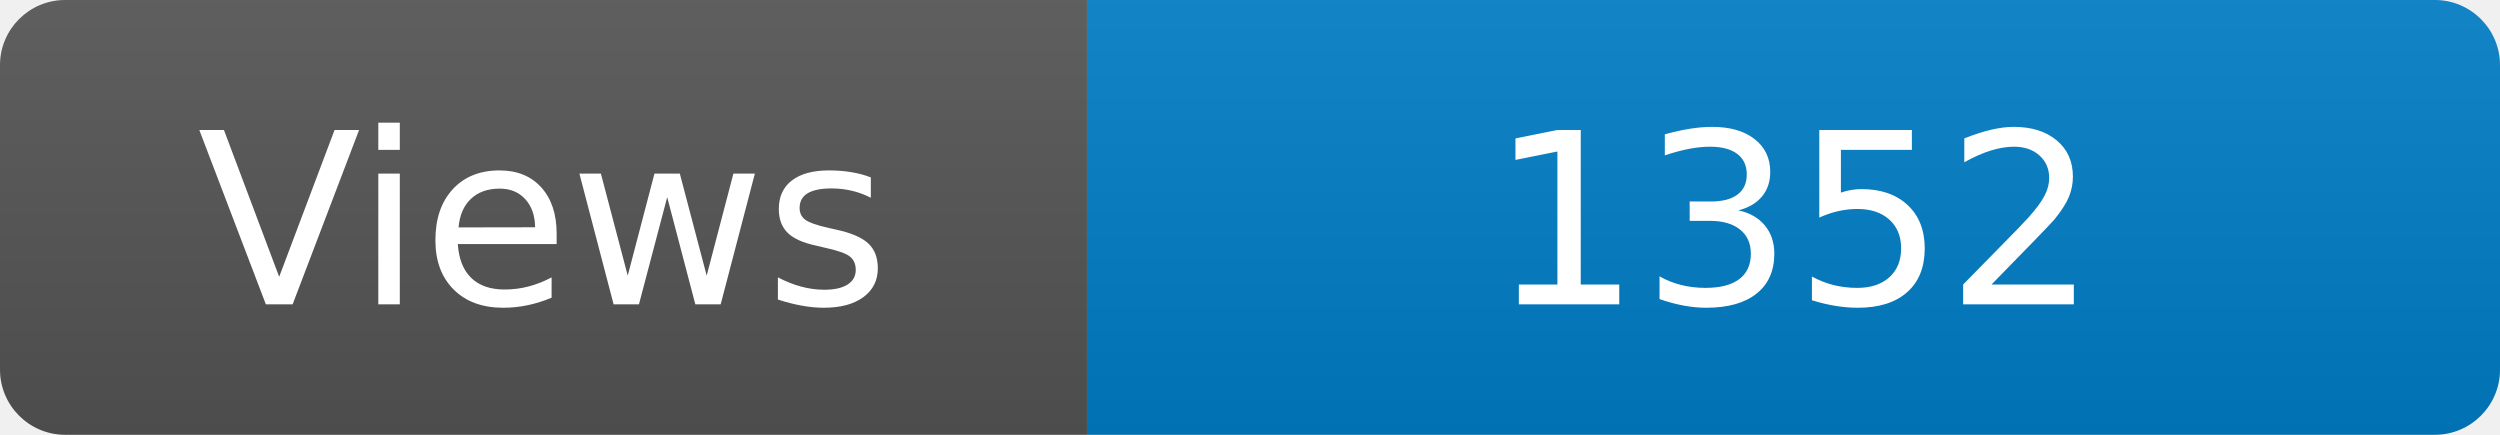
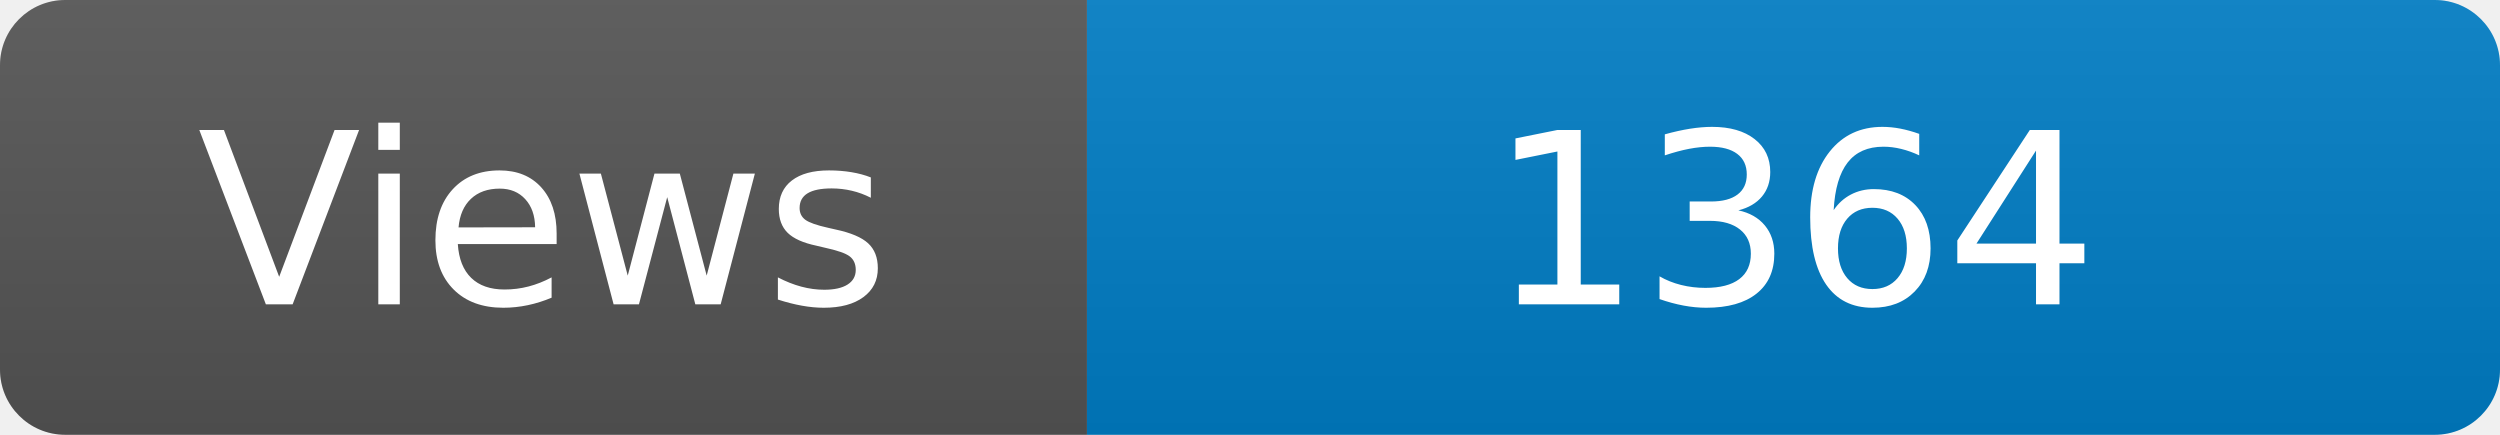
<svg xmlns="http://www.w3.org/2000/svg" width="115" height="20" role="img" aria-label="Maintained?: yes">
  <linearGradient id="s" x2="0" y2="100%">
    <stop offset="0" stop-color="#bbb" stop-opacity=".1" />
    <stop offset="1" stop-opacity=".1" />
  </linearGradient>
  <clipPath id="r">
    <rect width="115" height="20" rx="3" fill="#fff" />
  </clipPath>
  <g clip-path="url(#r)">
    <rect width="50" height="20" fill="#555" />
    <rect x="50" width="160" height="20" fill="#007ec6" />
    <rect width="115" height="20" fill="url(#s)" />
  </g>
  <g fill="#fff" text-anchor="middle" font-family="Verdana,Geneva,DejaVu Sans,sans-serif" font-size="110">
    <text x="250" y="140" transform="scale(.1)" fill="#fff">Views</text>
-     <text x="825" y="140" transform="scale(.1)" fill="#fff">1352</text>
+     <text x="825" y="140" transform="scale(.1)" fill="#fff">1364</text>
  </g>
</svg>
